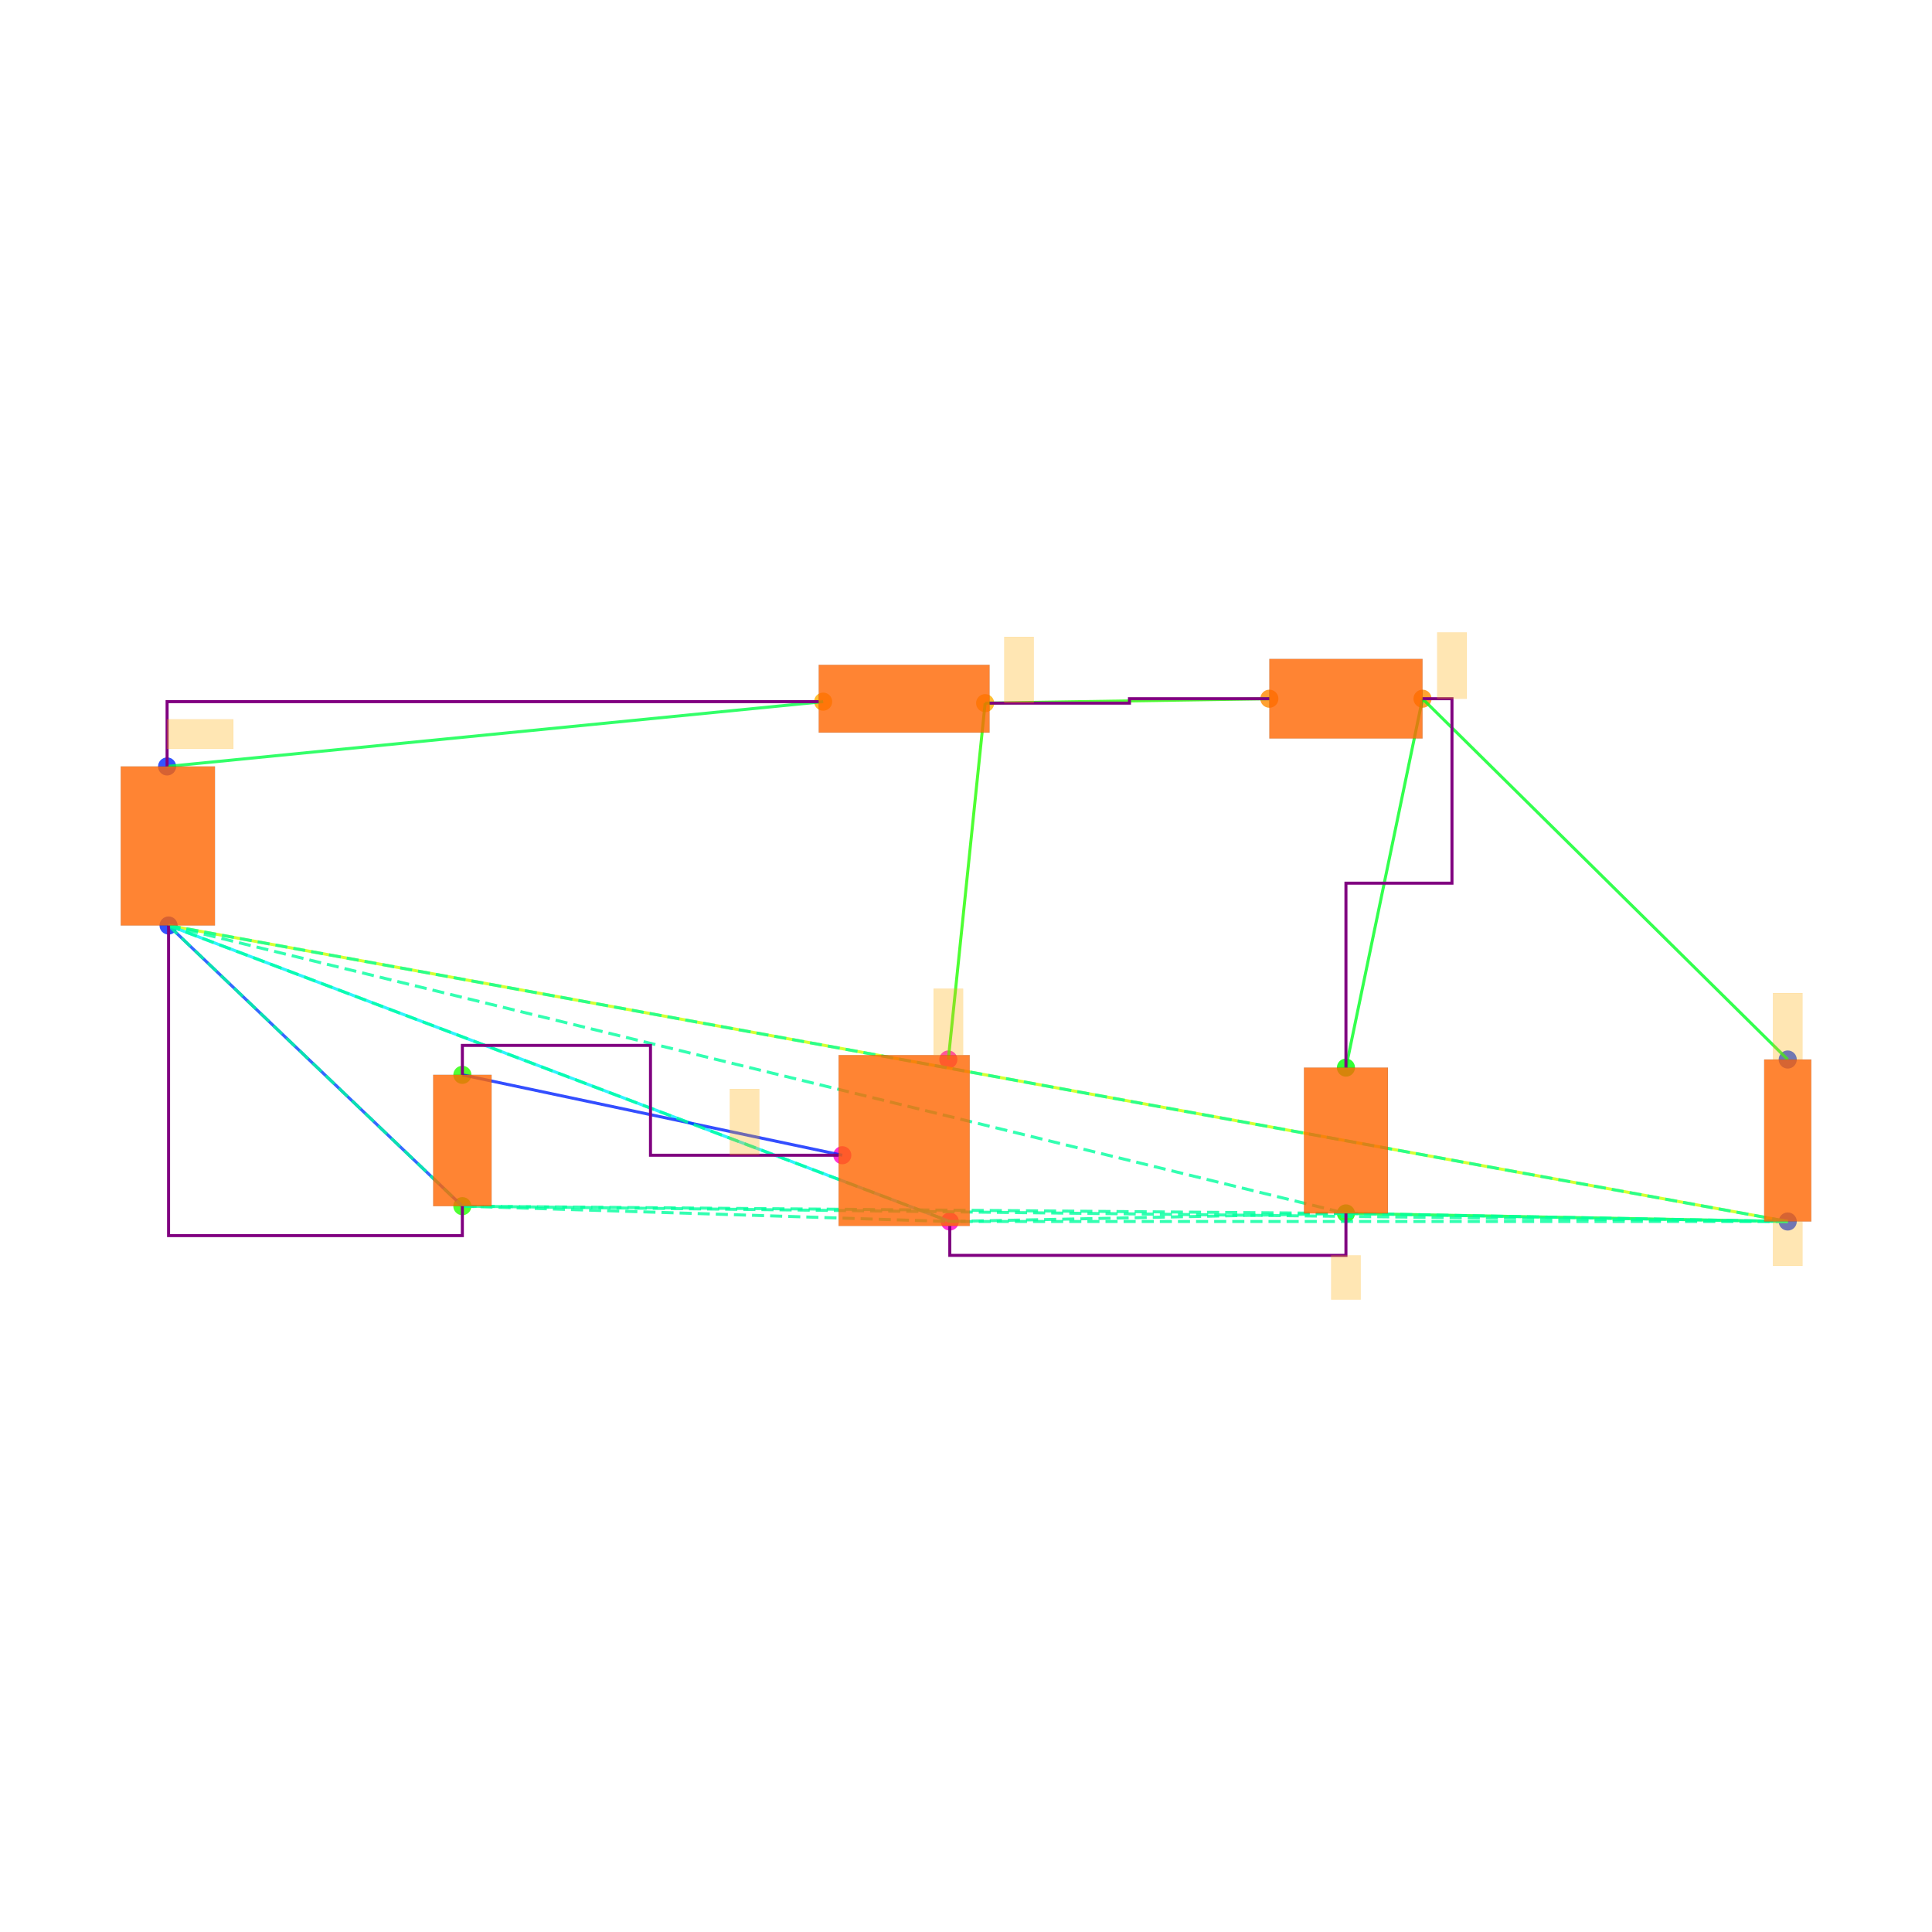
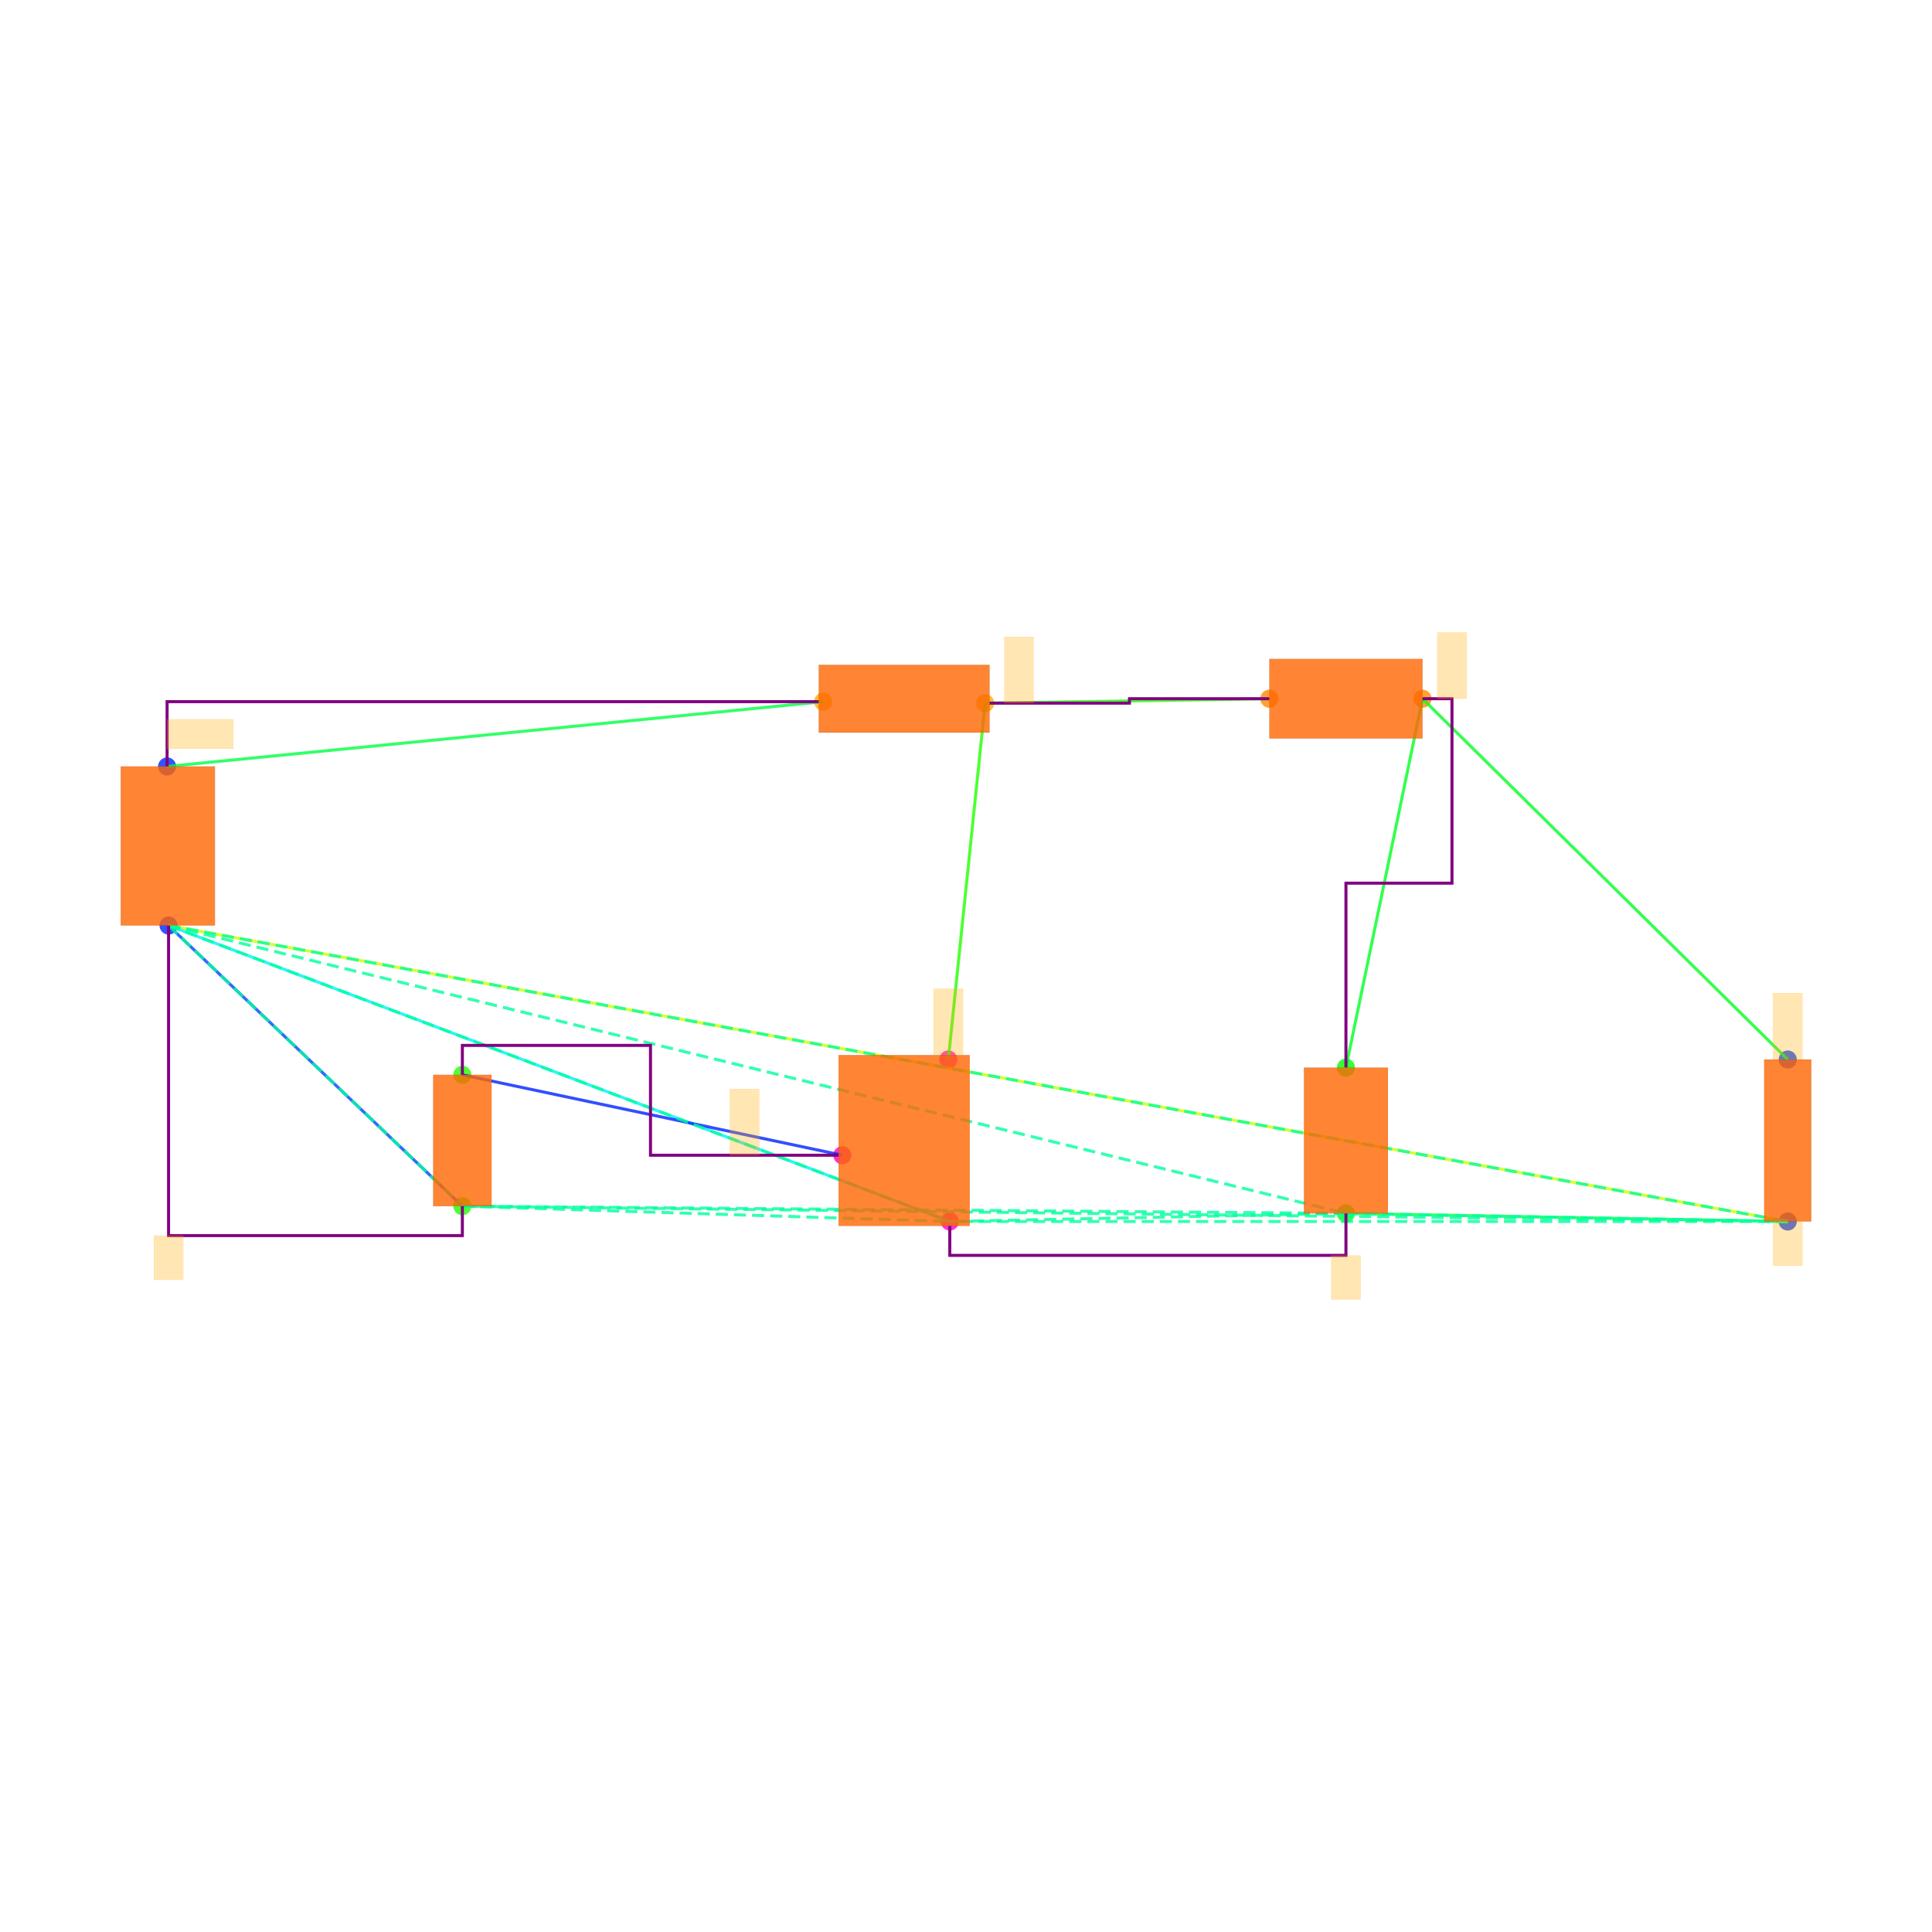
<svg xmlns="http://www.w3.org/2000/svg" width="640" height="640" viewBox="0 0 640 640">
  <rect width="100%" height="100%" fill="white" />
  <g>
    <circle data-type="point" data-label="V1.1 y+" data-x="-5.005" data-y="2.54" cx="55.353" cy="253.899" r="3" fill="hsl(230, 100%, 50%, 0.8)" />
  </g>
  <g>
    <circle data-type="point" data-label="V1.2 y-" data-x="-4.995" data-y="1.46" cx="55.841" cy="306.585" r="3" fill="hsl(231, 100%, 50%, 0.8)" />
  </g>
  <g>
    <circle data-type="point" data-label="L1.1 x-" data-x="-0.55" data-y="2.98" cx="272.681" cy="232.435" r="3" fill="hsl(40, 100%, 50%, 0.8)" />
  </g>
  <g>
    <circle data-type="point" data-label="L1.2 x+" data-x="0.55" data-y="2.97" cx="326.342" cy="232.923" r="3" fill="hsl(41, 100%, 50%, 0.8)" />
  </g>
  <g>
    <circle data-type="point" data-label="D1.1 x-" data-x="2.48" data-y="3" cx="420.493" cy="231.459" r="3" fill="hsl(32, 100%, 50%, 0.8)" />
  </g>
  <g>
    <circle data-type="point" data-label="D1.2 x+" data-x="3.52" data-y="3" cx="471.227" cy="231.459" r="3" fill="hsl(33, 100%, 50%, 0.8)" />
  </g>
  <g>
    <circle data-type="point" data-label="C1.2 y-" data-x="3" data-y="-0.49500000000000005" cx="445.86" cy="401.955" r="3" fill="hsl(122, 100%, 50%, 0.8)" />
  </g>
  <g>
    <circle data-type="point" data-label="C1.1 y+" data-x="3" data-y="0.495" cx="445.86" cy="353.66" r="3" fill="hsl(121, 100%, 50%, 0.8)" />
  </g>
  <g>
    <circle data-type="point" data-label="R1.1 y+" data-x="6" data-y="0.5499999999999999" cx="592.208" cy="350.977" r="3" fill="hsl(226, 100%, 50%, 0.8)" />
  </g>
  <g>
    <circle data-type="point" data-label="R1.2 y-" data-x="6" data-y="-0.55" cx="592.208" cy="404.638" r="3" fill="hsl(227, 100%, 50%, 0.8)" />
  </g>
  <g>
    <circle data-type="point" data-label="V2.1 y+" data-x="-2.9999378" data-y="0.4458008" cx="153.166" cy="356.06" r="3" fill="hsl(111, 100%, 50%, 0.8)" />
  </g>
  <g>
    <circle data-type="point" data-label="V2.2 y-" data-x="-3.0000622" data-y="-0.4458008" cx="153.16" cy="399.555" r="3" fill="hsl(112, 100%, 50%, 0.8)" />
  </g>
  <g>
    <circle data-type="point" data-label="M1.1 y+" data-x="0.3" data-y="0.55" cx="314.146" cy="350.977" r="3" fill="hsl(311, 100%, 50%, 0.8)" />
  </g>
  <g>
    <circle data-type="point" data-label="M1.2 y-" data-x="0.31" data-y="-0.55" cx="314.634" cy="404.638" r="3" fill="hsl(312, 100%, 50%, 0.8)" />
  </g>
  <g>
    <circle data-type="point" data-label="M1.3 x-" data-x="-0.42" data-y="-0.1" cx="279.022" cy="382.686" r="3" fill="hsl(313, 100%, 50%, 0.8)" />
  </g>
  <g>
    <polyline data-points="-5.005,2.54 -0.55,2.98" data-type="line" data-label="" points="55.353,253.899 272.681,232.435" fill="none" stroke="hsl(136, 100%, 50%, 0.8)" stroke-width="1" />
  </g>
  <g>
    <polyline data-points="0.55,2.97 2.48,3" data-type="line" data-label="" points="326.342,232.923 420.493,231.459" fill="none" stroke="hsl(112, 100%, 50%, 0.8)" stroke-width="1" />
  </g>
  <g>
    <polyline data-points="3.52,3 3,0.495" data-type="line" data-label="" points="471.227,231.459 445.86,353.66" fill="none" stroke="hsl(128, 100%, 50%, 0.8)" stroke-width="1" />
  </g>
  <g>
    <polyline data-points="3.52,3 6,0.5499999999999999" data-type="line" data-label="" points="471.227,231.459 592.208,350.977" fill="none" stroke="hsl(128, 100%, 50%, 0.8)" stroke-width="1" />
  </g>
  <g>
    <polyline data-points="3,-0.49500000000000005 6,-0.55" data-type="line" data-label="" points="445.86,401.955 592.208,404.638" fill="none" stroke="hsl(136, 100%, 50%, 0.8)" stroke-width="1" />
  </g>
  <g>
    <polyline data-points="6,-0.55 -4.995,1.46" data-type="line" data-label="" points="592.208,404.638 55.841,306.585" fill="none" stroke="hsl(72, 100%, 50%, 0.8)" stroke-width="1" />
  </g>
  <g>
    <polyline data-points="0.55,2.97 0.3,0.55" data-type="line" data-label="" points="326.342,232.923 314.146,350.977" fill="none" stroke="hsl(112, 100%, 50%, 0.8)" stroke-width="1" />
  </g>
  <g>
    <polyline data-points="0.31,-0.55 -4.995,1.46" data-type="line" data-label="" points="314.634,404.638 55.841,306.585" fill="none" stroke="hsl(184, 100%, 50%, 0.8)" stroke-width="1" />
  </g>
  <g>
    <polyline data-points="-0.42,-0.1 -2.9999378,0.4458008" data-type="line" data-label="" points="279.022,382.686 153.166,356.06" fill="none" stroke="hsl(232, 100%, 50%, 0.8)" stroke-width="1" />
  </g>
  <g>
    <polyline data-points="-3.0000622,-0.4458008 -4.995,1.46" data-type="line" data-label="" points="153.16,399.555 55.841,306.585" fill="none" stroke="hsl(224, 100%, 50%, 0.8)" stroke-width="1" />
  </g>
  <g>
    <polyline data-points="-4.995,1.46 3,-0.49500000000000005" data-type="line" data-label="" points="55.841,306.585 445.86,401.955" fill="none" stroke="hsl(157, 100%, 50%, 0.8)" stroke-width="1" stroke-dasharray="4 2" />
  </g>
  <g>
    <polyline data-points="-4.995,1.46 6,-0.55" data-type="line" data-label="" points="55.841,306.585 592.208,404.638" fill="none" stroke="hsl(157, 100%, 50%, 0.8)" stroke-width="1" stroke-dasharray="4 2" />
  </g>
  <g>
    <polyline data-points="-4.995,1.46 -3.0000622,-0.4458008" data-type="line" data-label="" points="55.841,306.585 153.16,399.555" fill="none" stroke="hsl(157, 100%, 50%, 0.8)" stroke-width="1" stroke-dasharray="4 2" />
  </g>
  <g>
    <polyline data-points="-4.995,1.46 0.31,-0.55" data-type="line" data-label="" points="55.841,306.585 314.634,404.638" fill="none" stroke="hsl(157, 100%, 50%, 0.8)" stroke-width="1" stroke-dasharray="4 2" />
  </g>
  <g>
    <polyline data-points="3,-0.49500000000000005 6,-0.55" data-type="line" data-label="" points="445.86,401.955 592.208,404.638" fill="none" stroke="hsl(157, 100%, 50%, 0.8)" stroke-width="1" stroke-dasharray="4 2" />
  </g>
  <g>
    <polyline data-points="3,-0.49500000000000005 -3.0000622,-0.4458008" data-type="line" data-label="" points="445.86,401.955 153.16,399.555" fill="none" stroke="hsl(157, 100%, 50%, 0.8)" stroke-width="1" stroke-dasharray="4 2" />
  </g>
  <g>
    <polyline data-points="3,-0.49500000000000005 0.31,-0.55" data-type="line" data-label="" points="445.86,401.955 314.634,404.638" fill="none" stroke="hsl(157, 100%, 50%, 0.8)" stroke-width="1" stroke-dasharray="4 2" />
  </g>
  <g>
    <polyline data-points="6,-0.55 -3.0000622,-0.4458008" data-type="line" data-label="" points="592.208,404.638 153.16,399.555" fill="none" stroke="hsl(157, 100%, 50%, 0.8)" stroke-width="1" stroke-dasharray="4 2" />
  </g>
  <g>
    <polyline data-points="6,-0.55 0.31,-0.55" data-type="line" data-label="" points="592.208,404.638 314.634,404.638" fill="none" stroke="hsl(157, 100%, 50%, 0.8)" stroke-width="1" stroke-dasharray="4 2" />
  </g>
  <g>
    <polyline data-points="-3.0000622,-0.4458008 0.31,-0.55" data-type="line" data-label="" points="153.16,399.555 314.634,404.638" fill="none" stroke="hsl(157, 100%, 50%, 0.8)" stroke-width="1" stroke-dasharray="4 2" />
  </g>
  <g>
    <polyline data-points="0.58,2.97 0.78,2.97 1.53,2.97 1.53,3 2.28,3 2.48,3" data-type="line" data-label="" points="327.805,232.923 337.562,232.923 374.149,232.923 374.149,231.459 410.736,231.459 420.493,231.459" fill="none" stroke="purple" stroke-width="1" />
  </g>
  <g>
    <polyline data-points="-5.005,2.54 -5.005,2.9800000000000004 -0.5800000000000001,2.9800000000000004" data-type="line" data-label="" points="55.353,253.899 55.353,232.435 271.217,232.435" fill="none" stroke="purple" stroke-width="1" />
  </g>
  <g>
    <polyline data-points="3.52,3 3.7199999999999998,3 3.7199999999999998,1.7474999999999996 3,1.7474999999999996 3,0.49500000000000005" data-type="line" data-label="" points="471.227,231.459 480.983,231.459 480.983,292.56 445.86,292.56 445.86,353.66" fill="none" stroke="purple" stroke-width="1" />
  </g>
  <g>
    <polyline data-points="3,-0.4950000000000001 3,-0.78 0.31,-0.78 0.31,-0.58" data-type="line" data-label="" points="445.86,401.955 445.86,415.858 314.634,415.858 314.634,406.102" fill="none" stroke="purple" stroke-width="1" />
  </g>
  <g>
    <polyline data-points="-4.995,1.46 -4.995,-0.6458008 -3.0000622,-0.6458008 -3.0000622,-0.4458007999999998" data-type="line" data-label="" points="55.841,306.585 55.841,409.312 153.16,409.312 153.16,399.555" fill="none" stroke="purple" stroke-width="1" />
  </g>
  <g>
    <polyline data-points="-0.44499999999999984,-0.09999999999999987 -1.7224689,-0.09999999999999987 -1.7224689,0.6458008000000002 -2.9999378,0.6458008000000002 -2.9999378,0.4458008" data-type="line" data-label="" points="277.803,382.686 215.484,382.686 215.484,346.304 153.166,346.304 153.166,356.06" fill="none" stroke="purple" stroke-width="1" />
  </g>
  <g>
    <rect data-type="rect" data-label="schematic_component_0" data-x="-5" data-y="2" x="40" y="253.899" width="31.194" height="52.685" fill="hsl(24, 100%, 50%, 0.8)" stroke="black" stroke-width="0.02" />
  </g>
  <g>
    <rect data-type="rect" data-label="schematic_component_1" data-x="0" data-y="3" x="271.217" y="220.239" width="56.588" height="22.44" fill="hsl(24, 100%, 50%, 0.8)" stroke="black" stroke-width="0.02" />
  </g>
  <g>
    <rect data-type="rect" data-label="schematic_component_2" data-x="3" data-y="3" x="420.493" y="218.288" width="50.734" height="26.343" fill="hsl(24, 100%, 50%, 0.8)" stroke="black" stroke-width="0.02" />
  </g>
  <g>
    <rect data-type="rect" data-label="schematic_component_3" data-x="3" data-y="0" x="431.957" y="353.66" width="27.806" height="48.295" fill="hsl(24, 100%, 50%, 0.8)" stroke="black" stroke-width="0.02" />
  </g>
  <g>
    <rect data-type="rect" data-label="schematic_component_4" data-x="6" data-y="0" x="584.416" y="350.977" width="15.584" height="53.661" fill="hsl(24, 100%, 50%, 0.8)" stroke="black" stroke-width="0.02" />
  </g>
  <g>
    <rect data-type="rect" data-label="schematic_component_5" data-x="-3" data-y="0" x="143.498" y="356.06" width="19.33" height="43.495" fill="hsl(24, 100%, 50%, 0.8)" stroke="black" stroke-width="0.02" />
  </g>
  <g>
    <rect data-type="rect" data-label="schematic_component_6" data-x="0" data-y="0" x="277.803" y="349.514" width="43.417" height="56.588" fill="hsl(24, 100%, 50%, 0.8)" stroke="black" stroke-width="0.02" />
  </g>
  <g>
-     <rect data-type="rect" data-label="connectivity_net2" data-x="6" data-y="0.776" x="587.33" y="328.976" width="9.757" height="21.952" fill="hsl(40, 100%, 50%, 0.3)" stroke="hsl(40, 100%, 50%, 1)" stroke-width="0.02" />
+     <rect data-type="rect" data-label="connectivity_net0" data-x="-4.78" data-y="2.7600000000000002" x="55.353" y="238.289" width="21.952" height="9.757" fill="hsl(40, 100%, 50%, 0.3)" stroke="hsl(40, 100%, 50%, 1)" stroke-width="0.02" />
+   </g>
+   <g>
+     <rect data-type="rect" data-label="connectivity_net3" data-x="3" data-y="-0.93" x="440.981" y="415.858" width="9.757" height="14.635" fill="hsl(40, 100%, 50%, 0.3)" stroke="hsl(40, 100%, 50%, 1)" stroke-width="0.02" />
+   </g>
+   <g>
+     <rect data-type="rect" data-label="connectivity_net3" data-x="6" data-y="-0.7010000000000001" x="587.33" y="404.687" width="9.757" height="14.635" fill="hsl(40, 100%, 50%, 0.3)" stroke="hsl(40, 100%, 50%, 1)" stroke-width="0.02" />
+   </g>
+   <g>
+     <rect data-type="rect" data-label="connectivity_net3" data-x="-4.995" data-y="-0.7958008" x="50.963" y="409.312" width="9.757" height="14.635" fill="hsl(40, 100%, 50%, 0.3)" stroke="hsl(40, 100%, 50%, 1)" stroke-width="0.02" />
+   </g>
+   <g>
+     <rect data-type="rect" data-label="connectivity_net1" data-x="0.78" data-y="3.1950000000000003" x="332.684" y="210.97" width="9.757" height="21.952" fill="hsl(40, 100%, 50%, 0.3)" stroke="hsl(40, 100%, 50%, 1)" stroke-width="0.02" />
+   </g>
+   <g>
+     <rect data-type="rect" data-label="connectivity_net1" data-x="0.3" data-y="0.8059999999999999" x="309.268" y="327.513" width="9.757" height="21.952" fill="hsl(40, 100%, 50%, 0.3)" stroke="hsl(40, 100%, 50%, 1)" stroke-width="0.02" />
  </g>
  <g>
    <rect data-type="rect" data-label="connectivity_net2" data-x="3.7199999999999998" data-y="3.225" x="476.105" y="209.507" width="9.757" height="21.952" fill="hsl(40, 100%, 50%, 0.3)" stroke="hsl(40, 100%, 50%, 1)" stroke-width="0.02" />
  </g>
  <g>
-     <rect data-type="rect" data-label="connectivity_net1" data-x="0.3" data-y="0.8059999999999999" x="309.268" y="327.513" width="9.757" height="21.952" fill="hsl(40, 100%, 50%, 0.3)" stroke="hsl(40, 100%, 50%, 1)" stroke-width="0.02" />
-   </g>
-   <g>
-     <rect data-type="rect" data-label="connectivity_net1" data-x="0.78" data-y="3.1950000000000003" x="332.684" y="210.97" width="9.757" height="21.952" fill="hsl(40, 100%, 50%, 0.3)" stroke="hsl(40, 100%, 50%, 1)" stroke-width="0.02" />
-   </g>
-   <g>
-     <rect data-type="rect" data-label="connectivity_net3" data-x="6" data-y="-0.7010000000000001" x="587.33" y="404.687" width="9.757" height="14.635" fill="hsl(40, 100%, 50%, 0.3)" stroke="hsl(40, 100%, 50%, 1)" stroke-width="0.02" />
-   </g>
-   <g>
-     <rect data-type="rect" data-label="connectivity_net3" data-x="3" data-y="-0.93" x="440.981" y="415.858" width="9.757" height="14.635" fill="hsl(40, 100%, 50%, 0.3)" stroke="hsl(40, 100%, 50%, 1)" stroke-width="0.02" />
-   </g>
-   <g>
-     <rect data-type="rect" data-label="connectivity_net0" data-x="-4.78" data-y="2.7600000000000002" x="55.353" y="238.289" width="21.952" height="9.757" fill="hsl(40, 100%, 50%, 0.3)" stroke="hsl(40, 100%, 50%, 1)" stroke-width="0.02" />
+     <rect data-type="rect" data-label="connectivity_net2" data-x="6" data-y="0.776" x="587.33" y="328.976" width="9.757" height="21.952" fill="hsl(40, 100%, 50%, 0.3)" stroke="hsl(40, 100%, 50%, 1)" stroke-width="0.02" />
  </g>
  <g>
    <rect data-type="rect" data-label="connectivity_net4" data-x="-1.08373445" data-y="0.12500000000000014" x="241.765" y="360.734" width="9.757" height="21.952" fill="hsl(40, 100%, 50%, 0.3)" stroke="hsl(40, 100%, 50%, 1)" stroke-width="0.02" />
  </g>
  <g id="crosshair" style="display: none">
    <line id="crosshair-h" y1="0" y2="640" stroke="#666" stroke-width="0.5" />
    <line id="crosshair-v" x1="0" x2="640" stroke="#666" stroke-width="0.5" />
    <text id="coordinates" font-family="monospace" font-size="12" fill="#666" />
  </g>
</svg>
